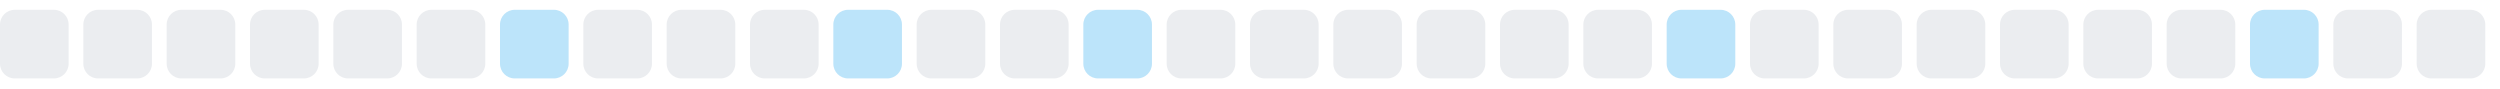
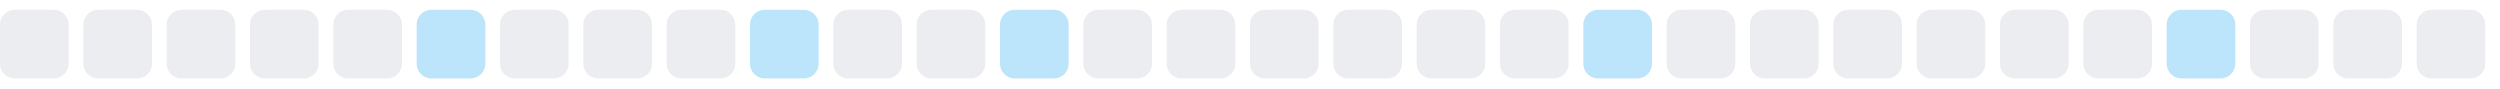
<svg xmlns="http://www.w3.org/2000/svg" width="255" height="9">
  <style>
        .level0 { fill: #ebedf0; }
        .level1 { fill: #bce4fa; }
        .level2 { fill: #75c7f7; }
        .level3 { fill: #30a9f2; }
        .level4 { fill: #008ee6; }
        @media (prefers-color-scheme: dark) {
          .level0 { fill: #161b22; }
          .level1 { fill: #0b3b5c; }
          .level2 { fill: #0a6299; }
          .level3 { fill: #008ee6; }
          .level4 { fill: #5bc4ff; }
        }
      </style>
  <rect x="0.0" y="1" width="7" height="7" rx="1.5" ry="1.5" class="level0" />
  <rect x="8.5" y="1" width="7" height="7" rx="1.5" ry="1.5" class="level0" />
  <rect x="17.0" y="1" width="7" height="7" rx="1.5" ry="1.5" class="level0" />
  <rect x="25.5" y="1" width="7" height="7" rx="1.5" ry="1.5" class="level0" />
  <rect x="34.0" y="1" width="7" height="7" rx="1.5" ry="1.5" class="level0" />
-   <rect x="42.5" y="1" width="7" height="7" rx="1.5" ry="1.5" class="level0" />
-   <rect x="51.0" y="1" width="7" height="7" rx="1.5" ry="1.5" class="level1" />
+   <rect x="42.5" y="1" width="7" height="7" rx="1.5" ry="1.5" class="level1" />
+   <rect x="51.0" y="1" width="7" height="7" rx="1.5" ry="1.5" class="level0" />
  <rect x="59.5" y="1" width="7" height="7" rx="1.5" ry="1.5" class="level0" />
  <rect x="68.0" y="1" width="7" height="7" rx="1.5" ry="1.5" class="level0" />
-   <rect x="76.5" y="1" width="7" height="7" rx="1.5" ry="1.5" class="level0" />
-   <rect x="85.0" y="1" width="7" height="7" rx="1.5" ry="1.5" class="level1" />
+   <rect x="76.5" y="1" width="7" height="7" rx="1.5" ry="1.5" class="level1" />
+   <rect x="85.0" y="1" width="7" height="7" rx="1.5" ry="1.5" class="level0" />
  <rect x="93.5" y="1" width="7" height="7" rx="1.5" ry="1.5" class="level0" />
-   <rect x="102.0" y="1" width="7" height="7" rx="1.5" ry="1.5" class="level0" />
-   <rect x="110.5" y="1" width="7" height="7" rx="1.5" ry="1.5" class="level1" />
+   <rect x="102.0" y="1" width="7" height="7" rx="1.5" ry="1.5" class="level1" />
+   <rect x="110.5" y="1" width="7" height="7" rx="1.5" ry="1.5" class="level0" />
  <rect x="119.0" y="1" width="7" height="7" rx="1.5" ry="1.5" class="level0" />
  <rect x="127.5" y="1" width="7" height="7" rx="1.5" ry="1.5" class="level0" />
  <rect x="136.0" y="1" width="7" height="7" rx="1.5" ry="1.5" class="level0" />
  <rect x="144.5" y="1" width="7" height="7" rx="1.5" ry="1.5" class="level0" />
  <rect x="153.0" y="1" width="7" height="7" rx="1.5" ry="1.5" class="level0" />
-   <rect x="161.5" y="1" width="7" height="7" rx="1.5" ry="1.5" class="level0" />
-   <rect x="170.0" y="1" width="7" height="7" rx="1.5" ry="1.5" class="level1" />
+   <rect x="161.5" y="1" width="7" height="7" rx="1.5" ry="1.5" class="level1" />
+   <rect x="170.0" y="1" width="7" height="7" rx="1.5" ry="1.5" class="level0" />
  <rect x="178.5" y="1" width="7" height="7" rx="1.5" ry="1.5" class="level0" />
  <rect x="187.0" y="1" width="7" height="7" rx="1.5" ry="1.5" class="level0" />
  <rect x="195.5" y="1" width="7" height="7" rx="1.5" ry="1.5" class="level0" />
  <rect x="204.0" y="1" width="7" height="7" rx="1.5" ry="1.5" class="level0" />
  <rect x="212.5" y="1" width="7" height="7" rx="1.5" ry="1.5" class="level0" />
-   <rect x="221.0" y="1" width="7" height="7" rx="1.5" ry="1.5" class="level0" />
-   <rect x="229.5" y="1" width="7" height="7" rx="1.5" ry="1.5" class="level1" />
+   <rect x="221.0" y="1" width="7" height="7" rx="1.5" ry="1.5" class="level1" />
+   <rect x="229.5" y="1" width="7" height="7" rx="1.5" ry="1.5" class="level0" />
  <rect x="238.0" y="1" width="7" height="7" rx="1.5" ry="1.5" class="level0" />
  <rect x="246.5" y="1" width="7" height="7" rx="1.5" ry="1.5" class="level0" />
</svg>
